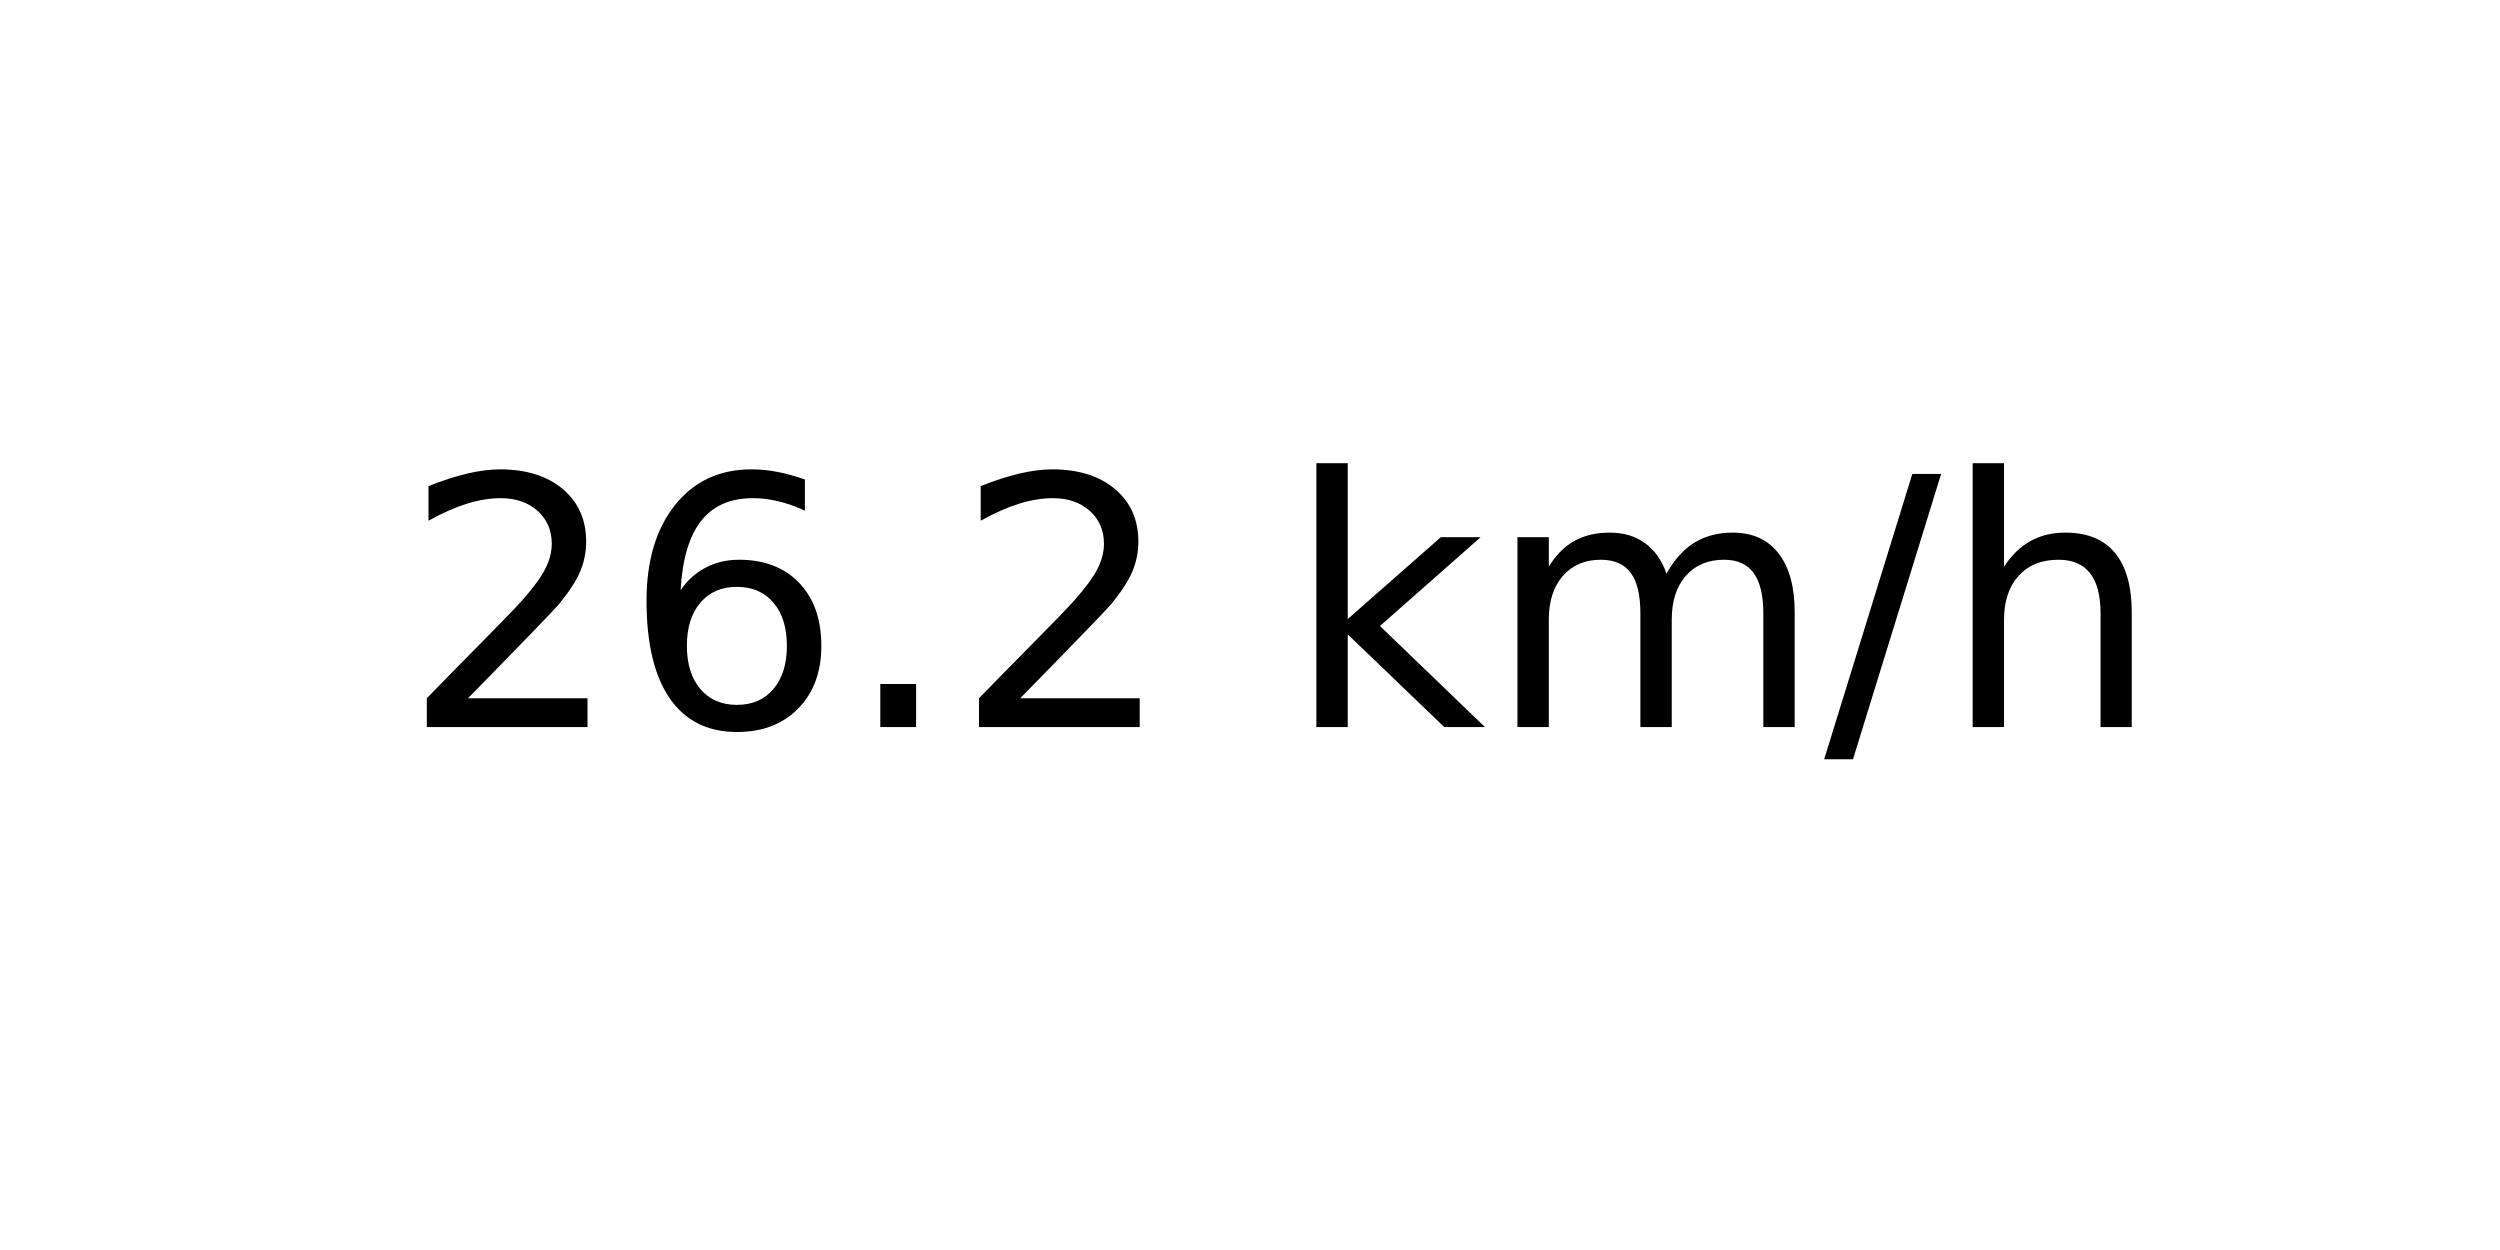
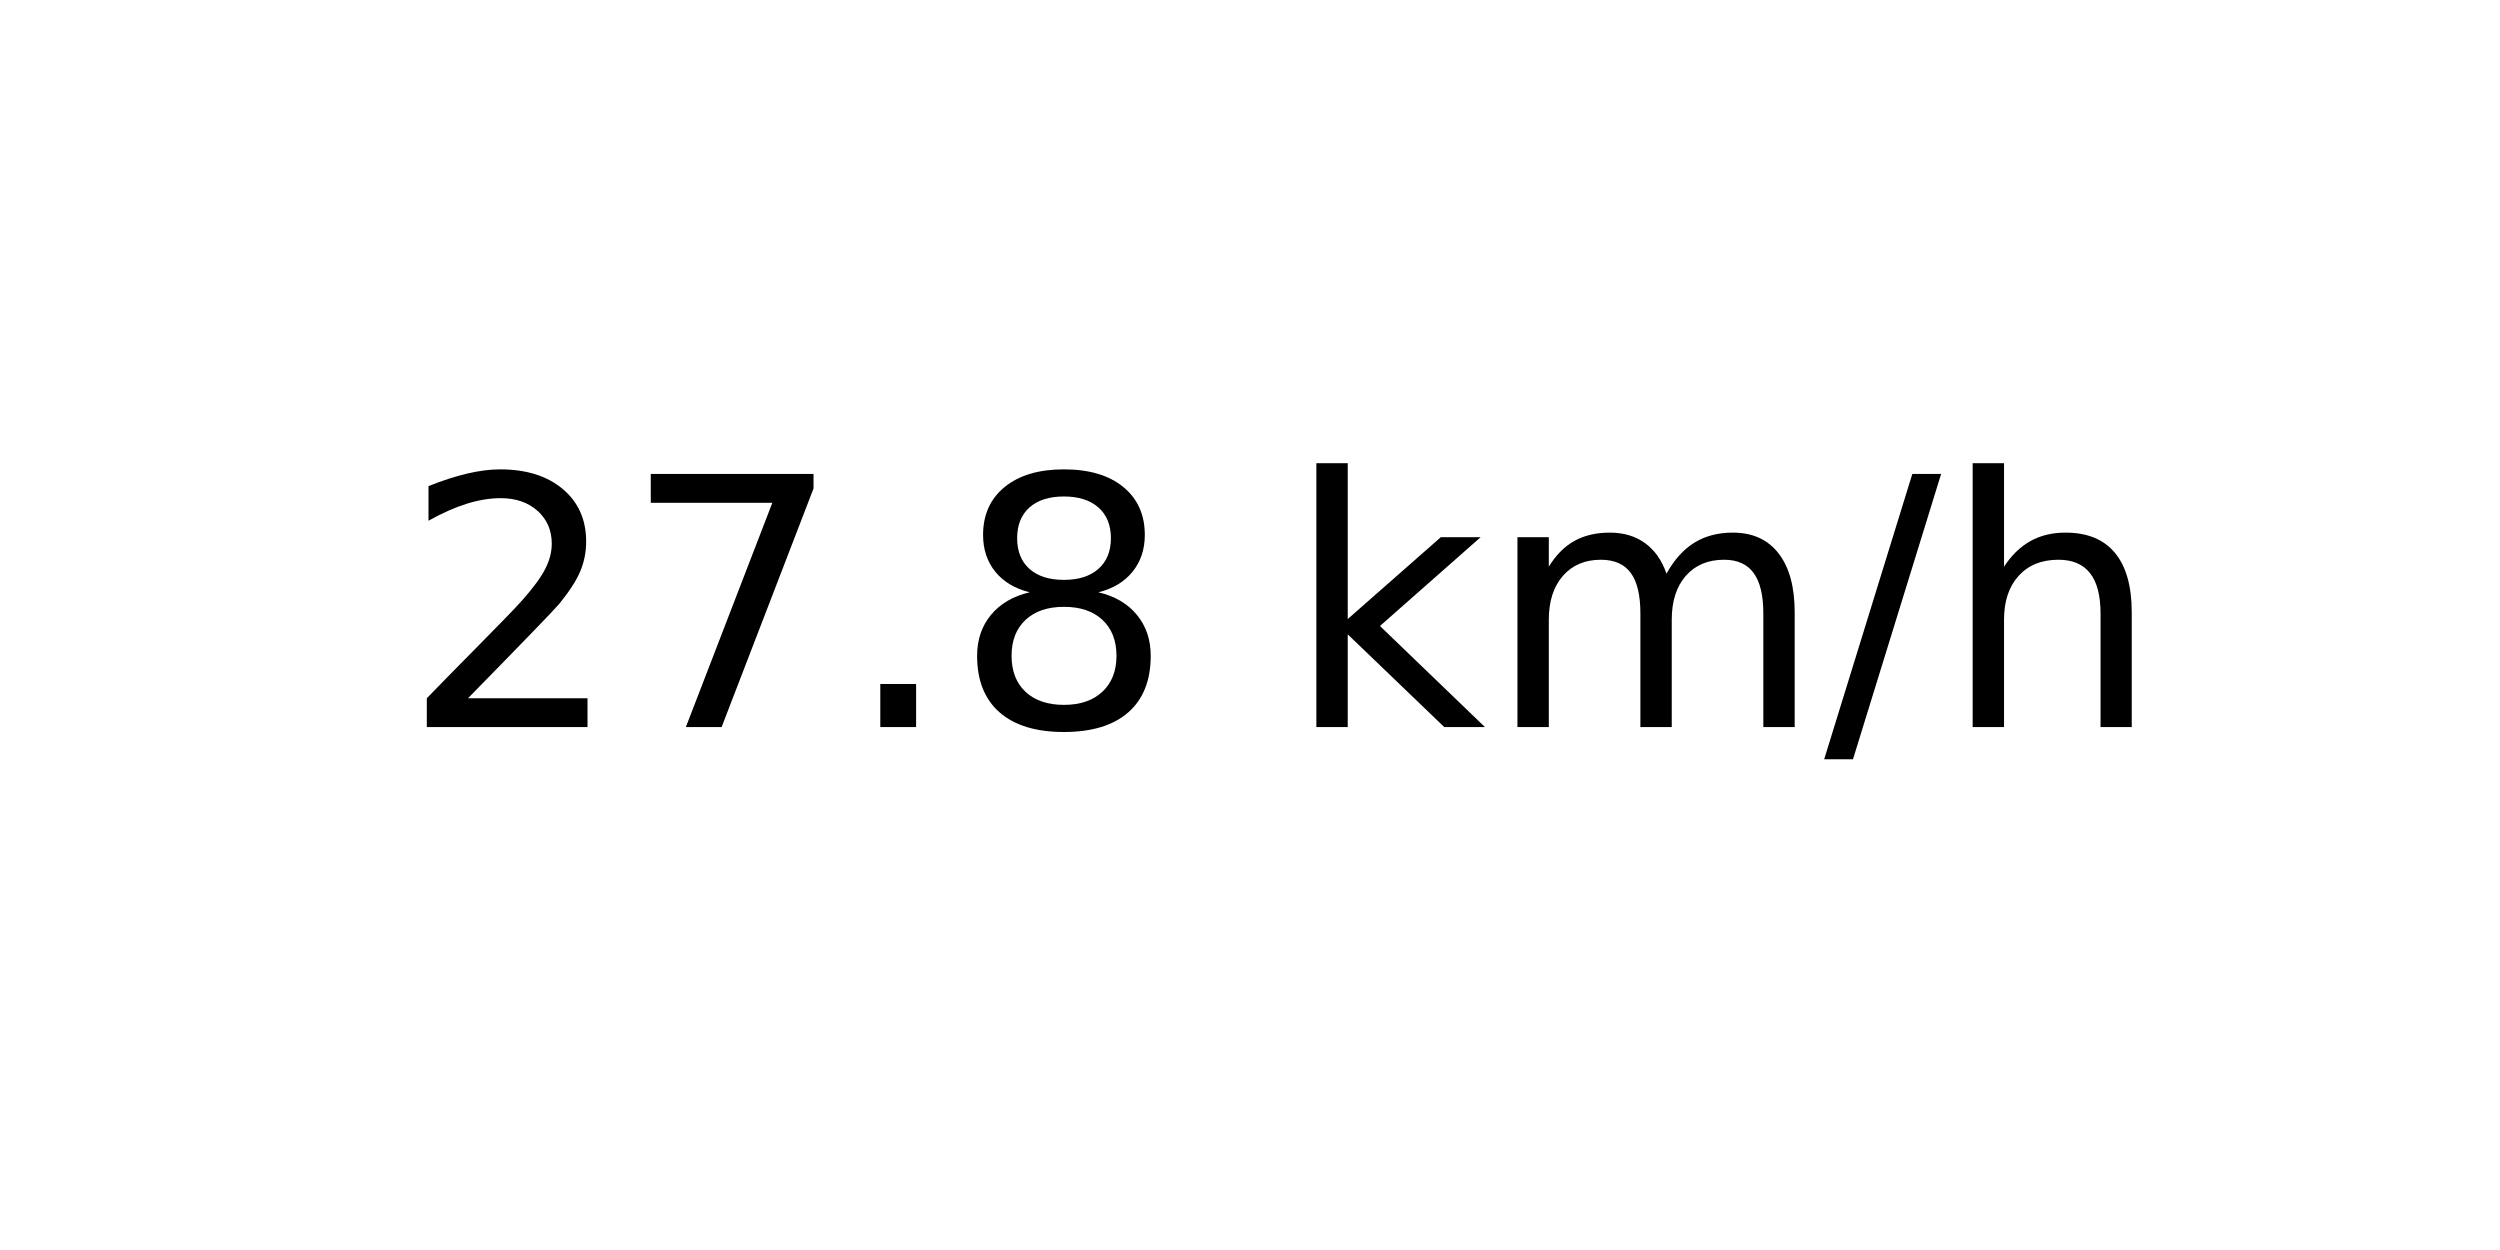
<svg xmlns="http://www.w3.org/2000/svg" xmlns:xlink="http://www.w3.org/1999/xlink" width="72pt" height="36pt" viewBox="0 0 72 36" version="1.1">
  <defs>
    <style type="text/css">*{stroke-linejoin: round; stroke-linecap: butt}</style>
  </defs>
  <g id="figure_1">
    <g id="axes_1">
      <g id="text_1">
        <g transform="translate(11.55937 20.93937) scale(0.1 -0.1)">
          <defs>
            <path id="DejaVuSans-32" d="M 1228 531  L 3431 531  L 3431 0  L 469 0  L 469 531  Q 828 903 1448 1529  Q 2069 2156 2228 2338  Q 2531 2678 2651 2914  Q 2772 3150 2772 3378  Q 2772 3750 2511 3984  Q 2250 4219 1831 4219  Q 1534 4219 1204 4116  Q 875 4013 500 3803  L 500 4441  Q 881 4594 1212 4672  Q 1544 4750 1819 4750  Q 2544 4750 2975 4387  Q 3406 4025 3406 3419  Q 3406 3131 3298 2873  Q 3191 2616 2906 2266  Q 2828 2175 2409 1742  Q 1991 1309 1228 531  z " transform="scale(0.015625)" />
-             <path id="DejaVuSans-36" d="M 2113 2584  Q 1688 2584 1439 2293  Q 1191 2003 1191 1497  Q 1191 994 1439 701  Q 1688 409 2113 409  Q 2538 409 2786 701  Q 3034 994 3034 1497  Q 3034 2003 2786 2293  Q 2538 2584 2113 2584  z M 3366 4563  L 3366 3988  Q 3128 4100 2886 4159  Q 2644 4219 2406 4219  Q 1781 4219 1451 3797  Q 1122 3375 1075 2522  Q 1259 2794 1537 2939  Q 1816 3084 2150 3084  Q 2853 3084 3261 2657  Q 3669 2231 3669 1497  Q 3669 778 3244 343  Q 2819 -91 2113 -91  Q 1303 -91 875 529  Q 447 1150 447 2328  Q 447 3434 972 4092  Q 1497 4750 2381 4750  Q 2619 4750 2861 4703  Q 3103 4656 3366 4563  z " transform="scale(0.015625)" />
+             <path id="DejaVuSans-37" d="M 525 4666  L 3525 4666  L 3525 4397  L 1831 0  L 1172 0  L 2766 4134  L 525 4134  L 525 4666  z " transform="scale(0.015625)" />
            <path id="DejaVuSans-2e" d="M 684 794  L 1344 794  L 1344 0  L 684 0  L 684 794  z " transform="scale(0.015625)" />
+             <path id="DejaVuSans-38" d="M 2034 2216  Q 1584 2216 1326 1975  Q 1069 1734 1069 1313  Q 1069 891 1326 650  Q 1584 409 2034 409  Q 2484 409 2743 651  Q 3003 894 3003 1313  Q 3003 1734 2745 1975  Q 2488 2216 2034 2216  z M 1403 2484  Q 997 2584 770 2862  Q 544 3141 544 3541  Q 544 4100 942 4425  Q 1341 4750 2034 4750  Q 2731 4750 3128 4425  Q 3525 4100 3525 3541  Q 3525 3141 3298 2862  Q 3072 2584 2669 2484  Q 3125 2378 3379 2068  Q 3634 1759 3634 1313  Q 3634 634 3220 271  Q 2806 -91 2034 -91  Q 1263 -91 848 271  Q 434 634 434 1313  Q 434 1759 690 2068  Q 947 2378 1403 2484  z M 1172 3481  Q 1172 3119 1398 2916  Q 1625 2713 2034 2713  Q 2441 2713 2670 2916  Q 2900 3119 2900 3481  Q 2900 3844 2670 4047  Q 2441 4250 2034 4250  Q 1625 4250 1398 4047  Q 1172 3844 1172 3481  z " transform="scale(0.015625)" />
            <path id="DejaVuSans-20" transform="scale(0.015625)" />
            <path id="DejaVuSans-6b" d="M 581 4863  L 1159 4863  L 1159 1991  L 2875 3500  L 3609 3500  L 1753 1863  L 3688 0  L 2938 0  L 1159 1709  L 1159 0  L 581 0  L 581 4863  z " transform="scale(0.015625)" />
            <path id="DejaVuSans-6d" d="M 3328 2828  Q 3544 3216 3844 3400  Q 4144 3584 4550 3584  Q 5097 3584 5394 3201  Q 5691 2819 5691 2113  L 5691 0  L 5113 0  L 5113 2094  Q 5113 2597 4934 2840  Q 4756 3084 4391 3084  Q 3944 3084 3684 2787  Q 3425 2491 3425 1978  L 3425 0  L 2847 0  L 2847 2094  Q 2847 2600 2669 2842  Q 2491 3084 2119 3084  Q 1678 3084 1418 2786  Q 1159 2488 1159 1978  L 1159 0  L 581 0  L 581 3500  L 1159 3500  L 1159 2956  Q 1356 3278 1631 3431  Q 1906 3584 2284 3584  Q 2666 3584 2933 3390  Q 3200 3197 3328 2828  z " transform="scale(0.015625)" />
            <path id="DejaVuSans-2f" d="M 1625 4666  L 2156 4666  L 531 -594  L 0 -594  L 1625 4666  z " transform="scale(0.015625)" />
            <path id="DejaVuSans-68" d="M 3513 2113  L 3513 0  L 2938 0  L 2938 2094  Q 2938 2591 2744 2837  Q 2550 3084 2163 3084  Q 1697 3084 1428 2787  Q 1159 2491 1159 1978  L 1159 0  L 581 0  L 581 4863  L 1159 4863  L 1159 2956  Q 1366 3272 1645 3428  Q 1925 3584 2291 3584  Q 2894 3584 3203 3211  Q 3513 2838 3513 2113  z " transform="scale(0.015625)" />
          </defs>
          <use xlink:href="#DejaVuSans-32" />
-           <use xlink:href="#DejaVuSans-36" x="63.623" />
+           <use xlink:href="#DejaVuSans-37" x="63.623" />
          <use xlink:href="#DejaVuSans-2e" x="127.246" />
-           <use xlink:href="#DejaVuSans-32" x="159.033" />
+           <use xlink:href="#DejaVuSans-38" x="159.033" />
          <use xlink:href="#DejaVuSans-20" x="222.656" />
          <use xlink:href="#DejaVuSans-6b" x="254.443" />
          <use xlink:href="#DejaVuSans-6d" x="312.354" />
          <use xlink:href="#DejaVuSans-2f" x="409.766" />
          <use xlink:href="#DejaVuSans-68" x="443.457" />
        </g>
      </g>
    </g>
  </g>
</svg>
